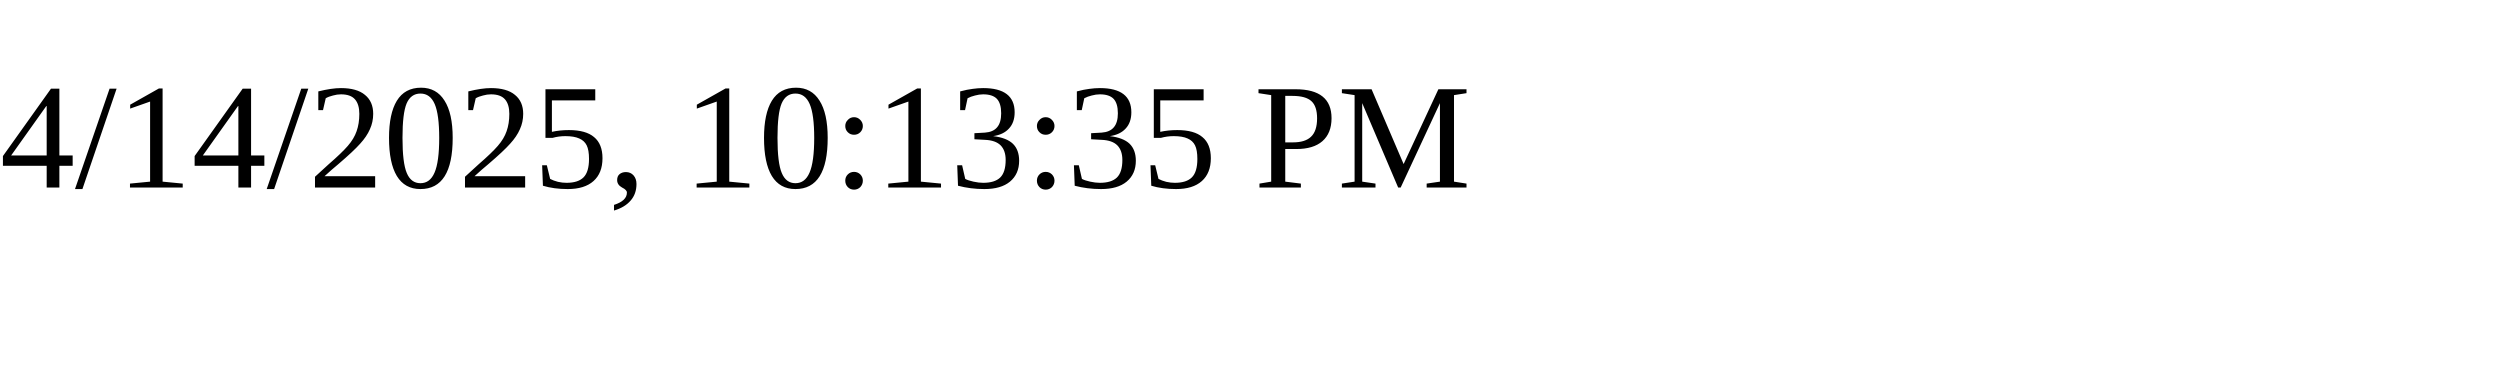
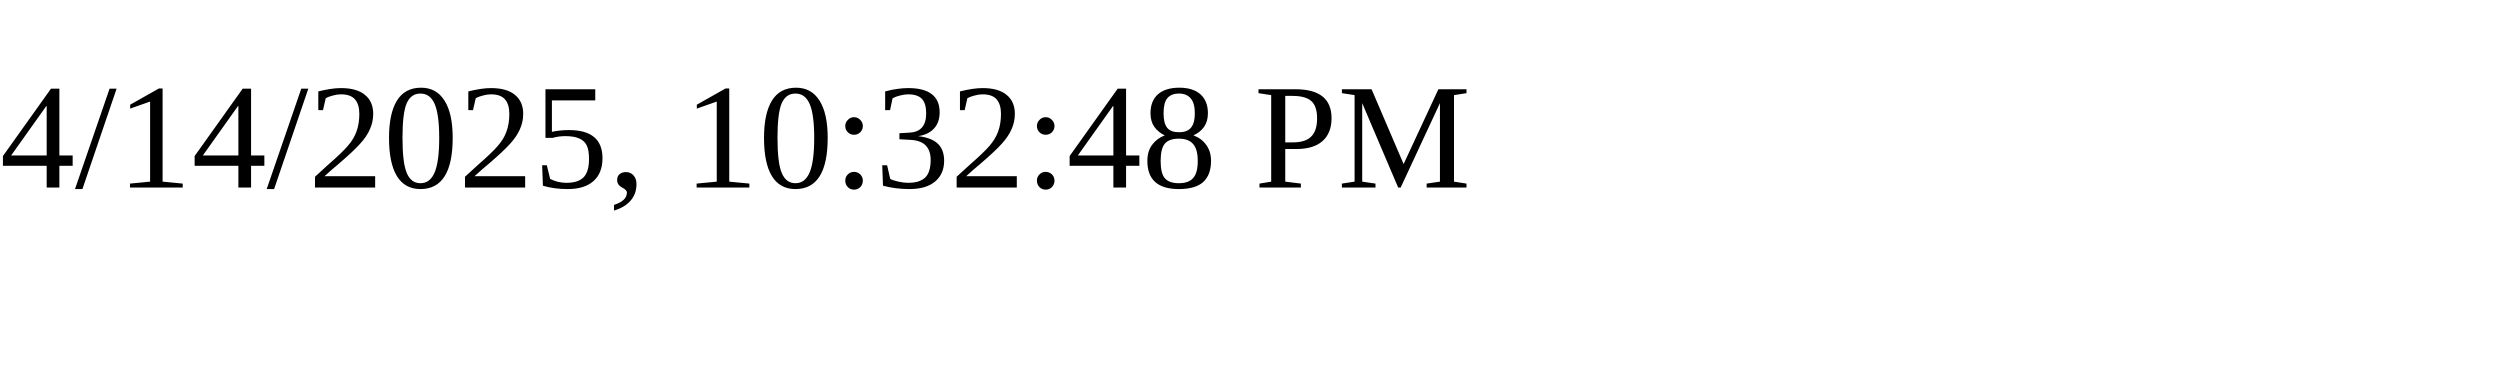
<svg xmlns="http://www.w3.org/2000/svg" height="30" width="200">
-   <text x="0" y="15">4/14/2025, 10:13:35 PM</text>
+   <text x="0" y="15">4/14/2025, 10:32:48 PM</text>
</svg>
